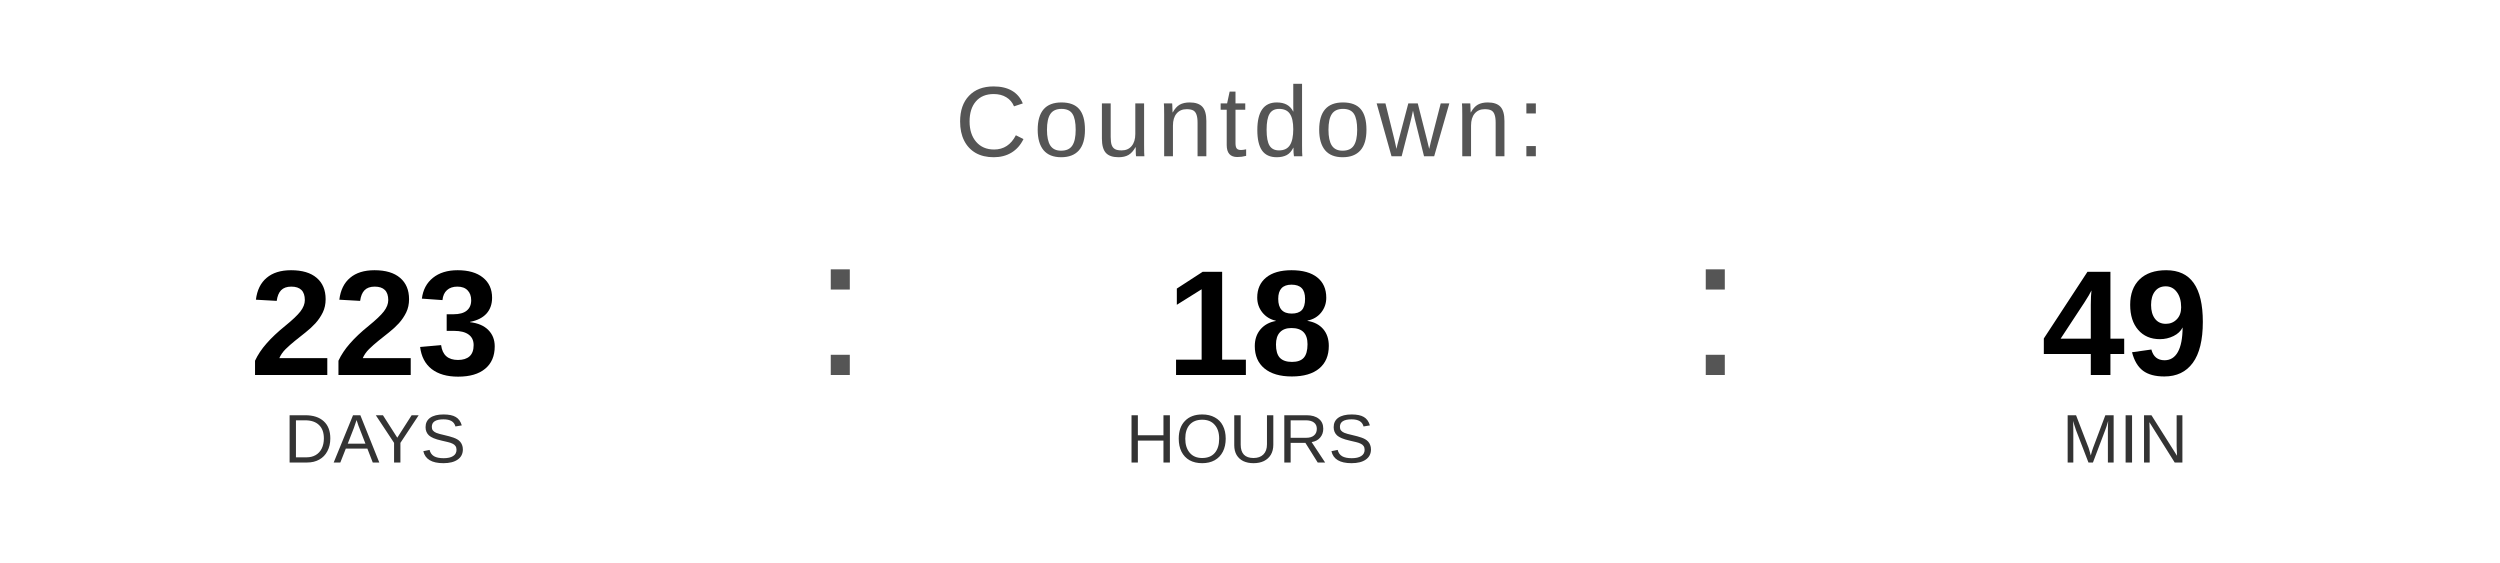
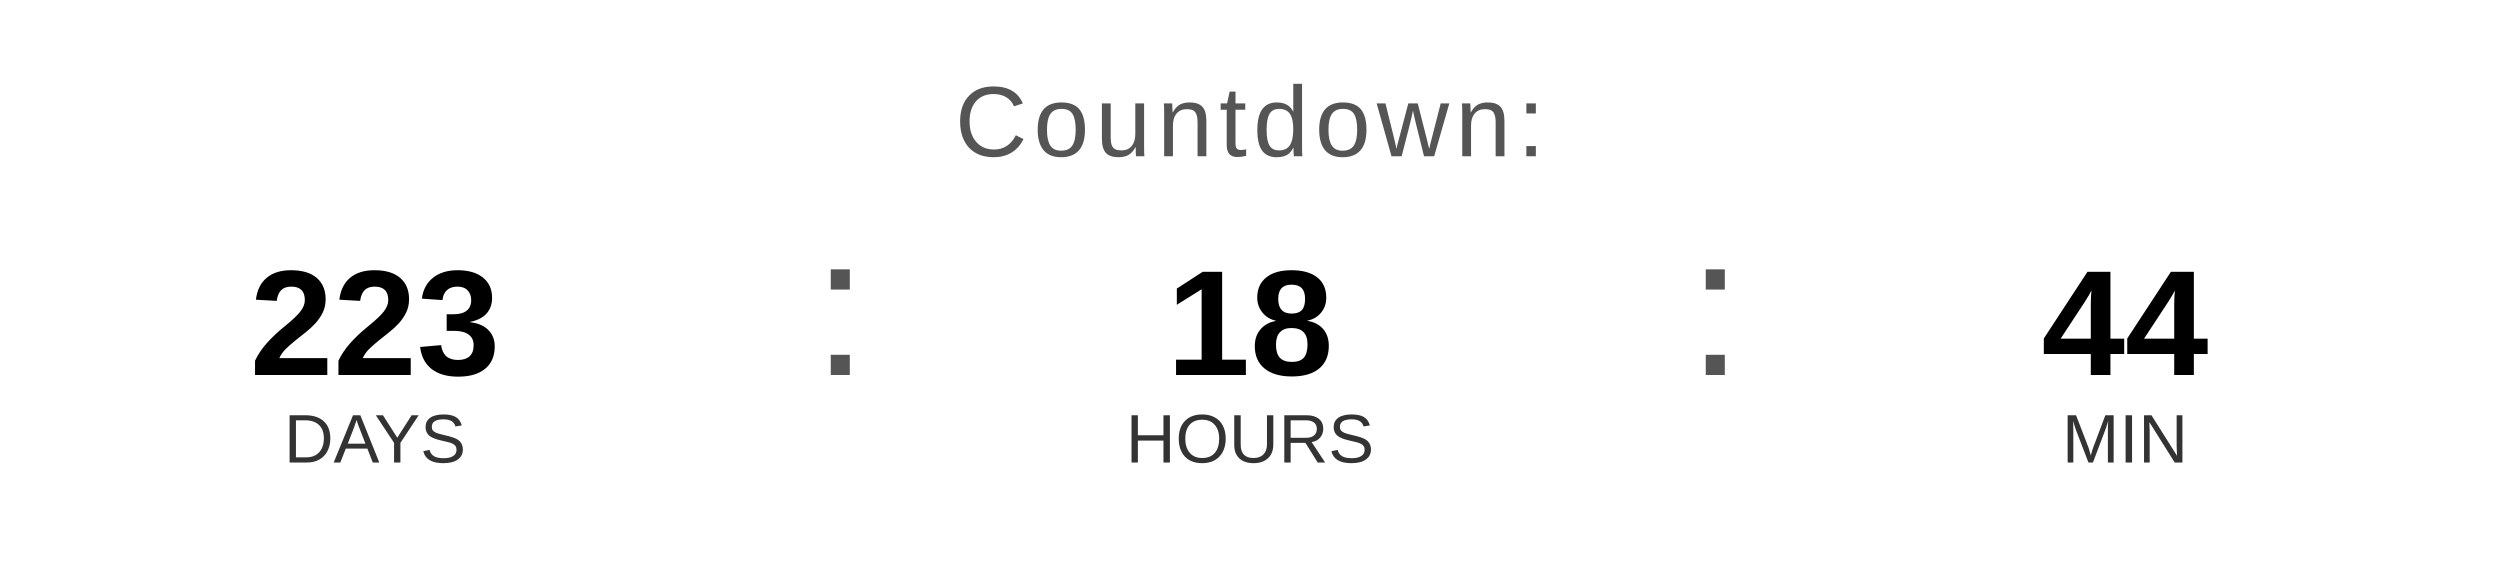
<svg xmlns="http://www.w3.org/2000/svg" width="400" height="90" viewBox="0 0 400 90">
  <text x="200" y="25" font-family="Arial, Helvetica, sans-serif" font-size="16" fill="#555555" text-anchor="middle" letter-spacing="1">
    Countdown:
  </text>
  <text x="60" y="60" font-family="Arial, Helvetica, sans-serif" font-size="24" font-weight="bold" fill="#000000" text-anchor="middle">223</text>
  <text x="60" y="74" font-family="Arial, Helvetica, sans-serif" font-size="11" fill="#333333" text-anchor="middle">DAYS</text>
  <text x="130" y="60" font-family="Arial, sans-serif" font-size="32" fill="#555555">:</text>
  <text x="200" y="60" font-family="Arial, Helvetica, sans-serif" font-size="24" font-weight="bold" fill="#000000" text-anchor="middle">18</text>
  <text x="200" y="74" font-family="Arial, Helvetica, sans-serif" font-size="11" fill="#333333" text-anchor="middle">HOURS</text>
  <text x="270" y="60" font-family="Arial, sans-serif" font-size="32" fill="#555555">:</text>
-   <text x="340" y="60" font-family="Arial, Helvetica, sans-serif" font-size="24" font-weight="bold" fill="#000000" text-anchor="middle">49</text>
+   <text x="340" y="60" font-family="Arial, Helvetica, sans-serif" font-size="24" font-weight="bold" fill="#000000" text-anchor="middle">44</text>
  <text x="340" y="74" font-family="Arial, Helvetica, sans-serif" font-size="11" fill="#333333" text-anchor="middle">MIN</text>
</svg>
